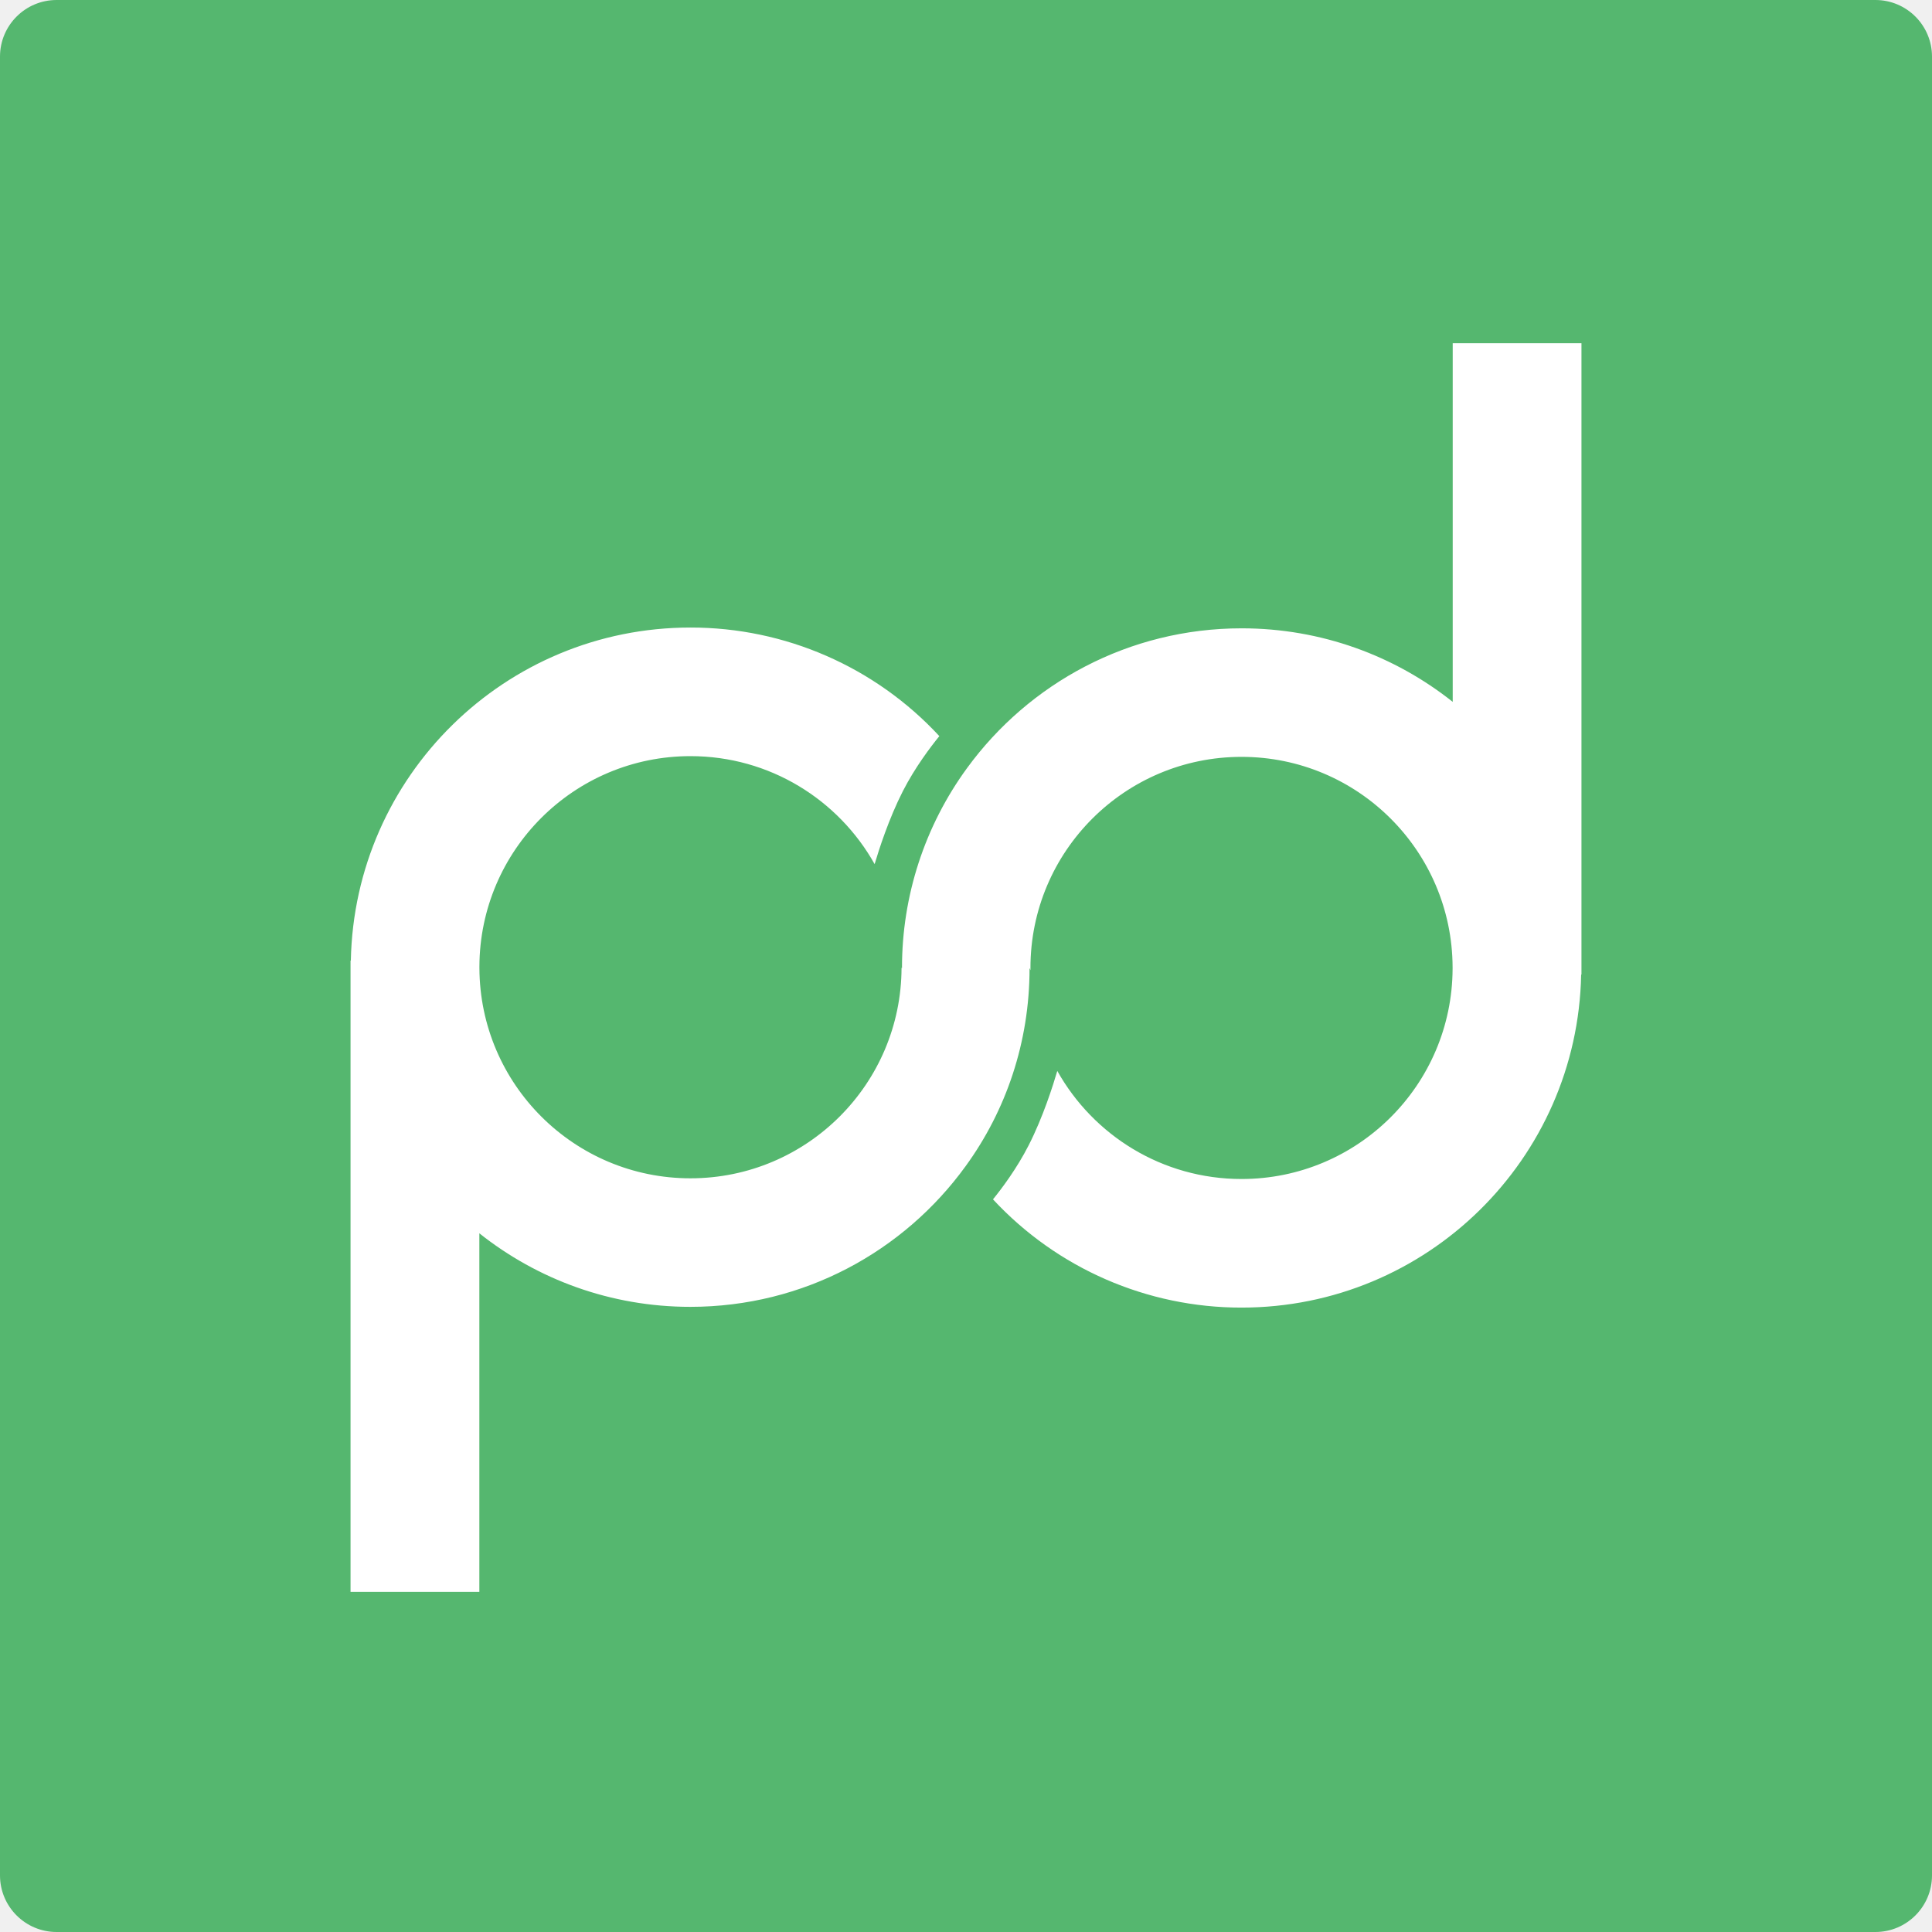
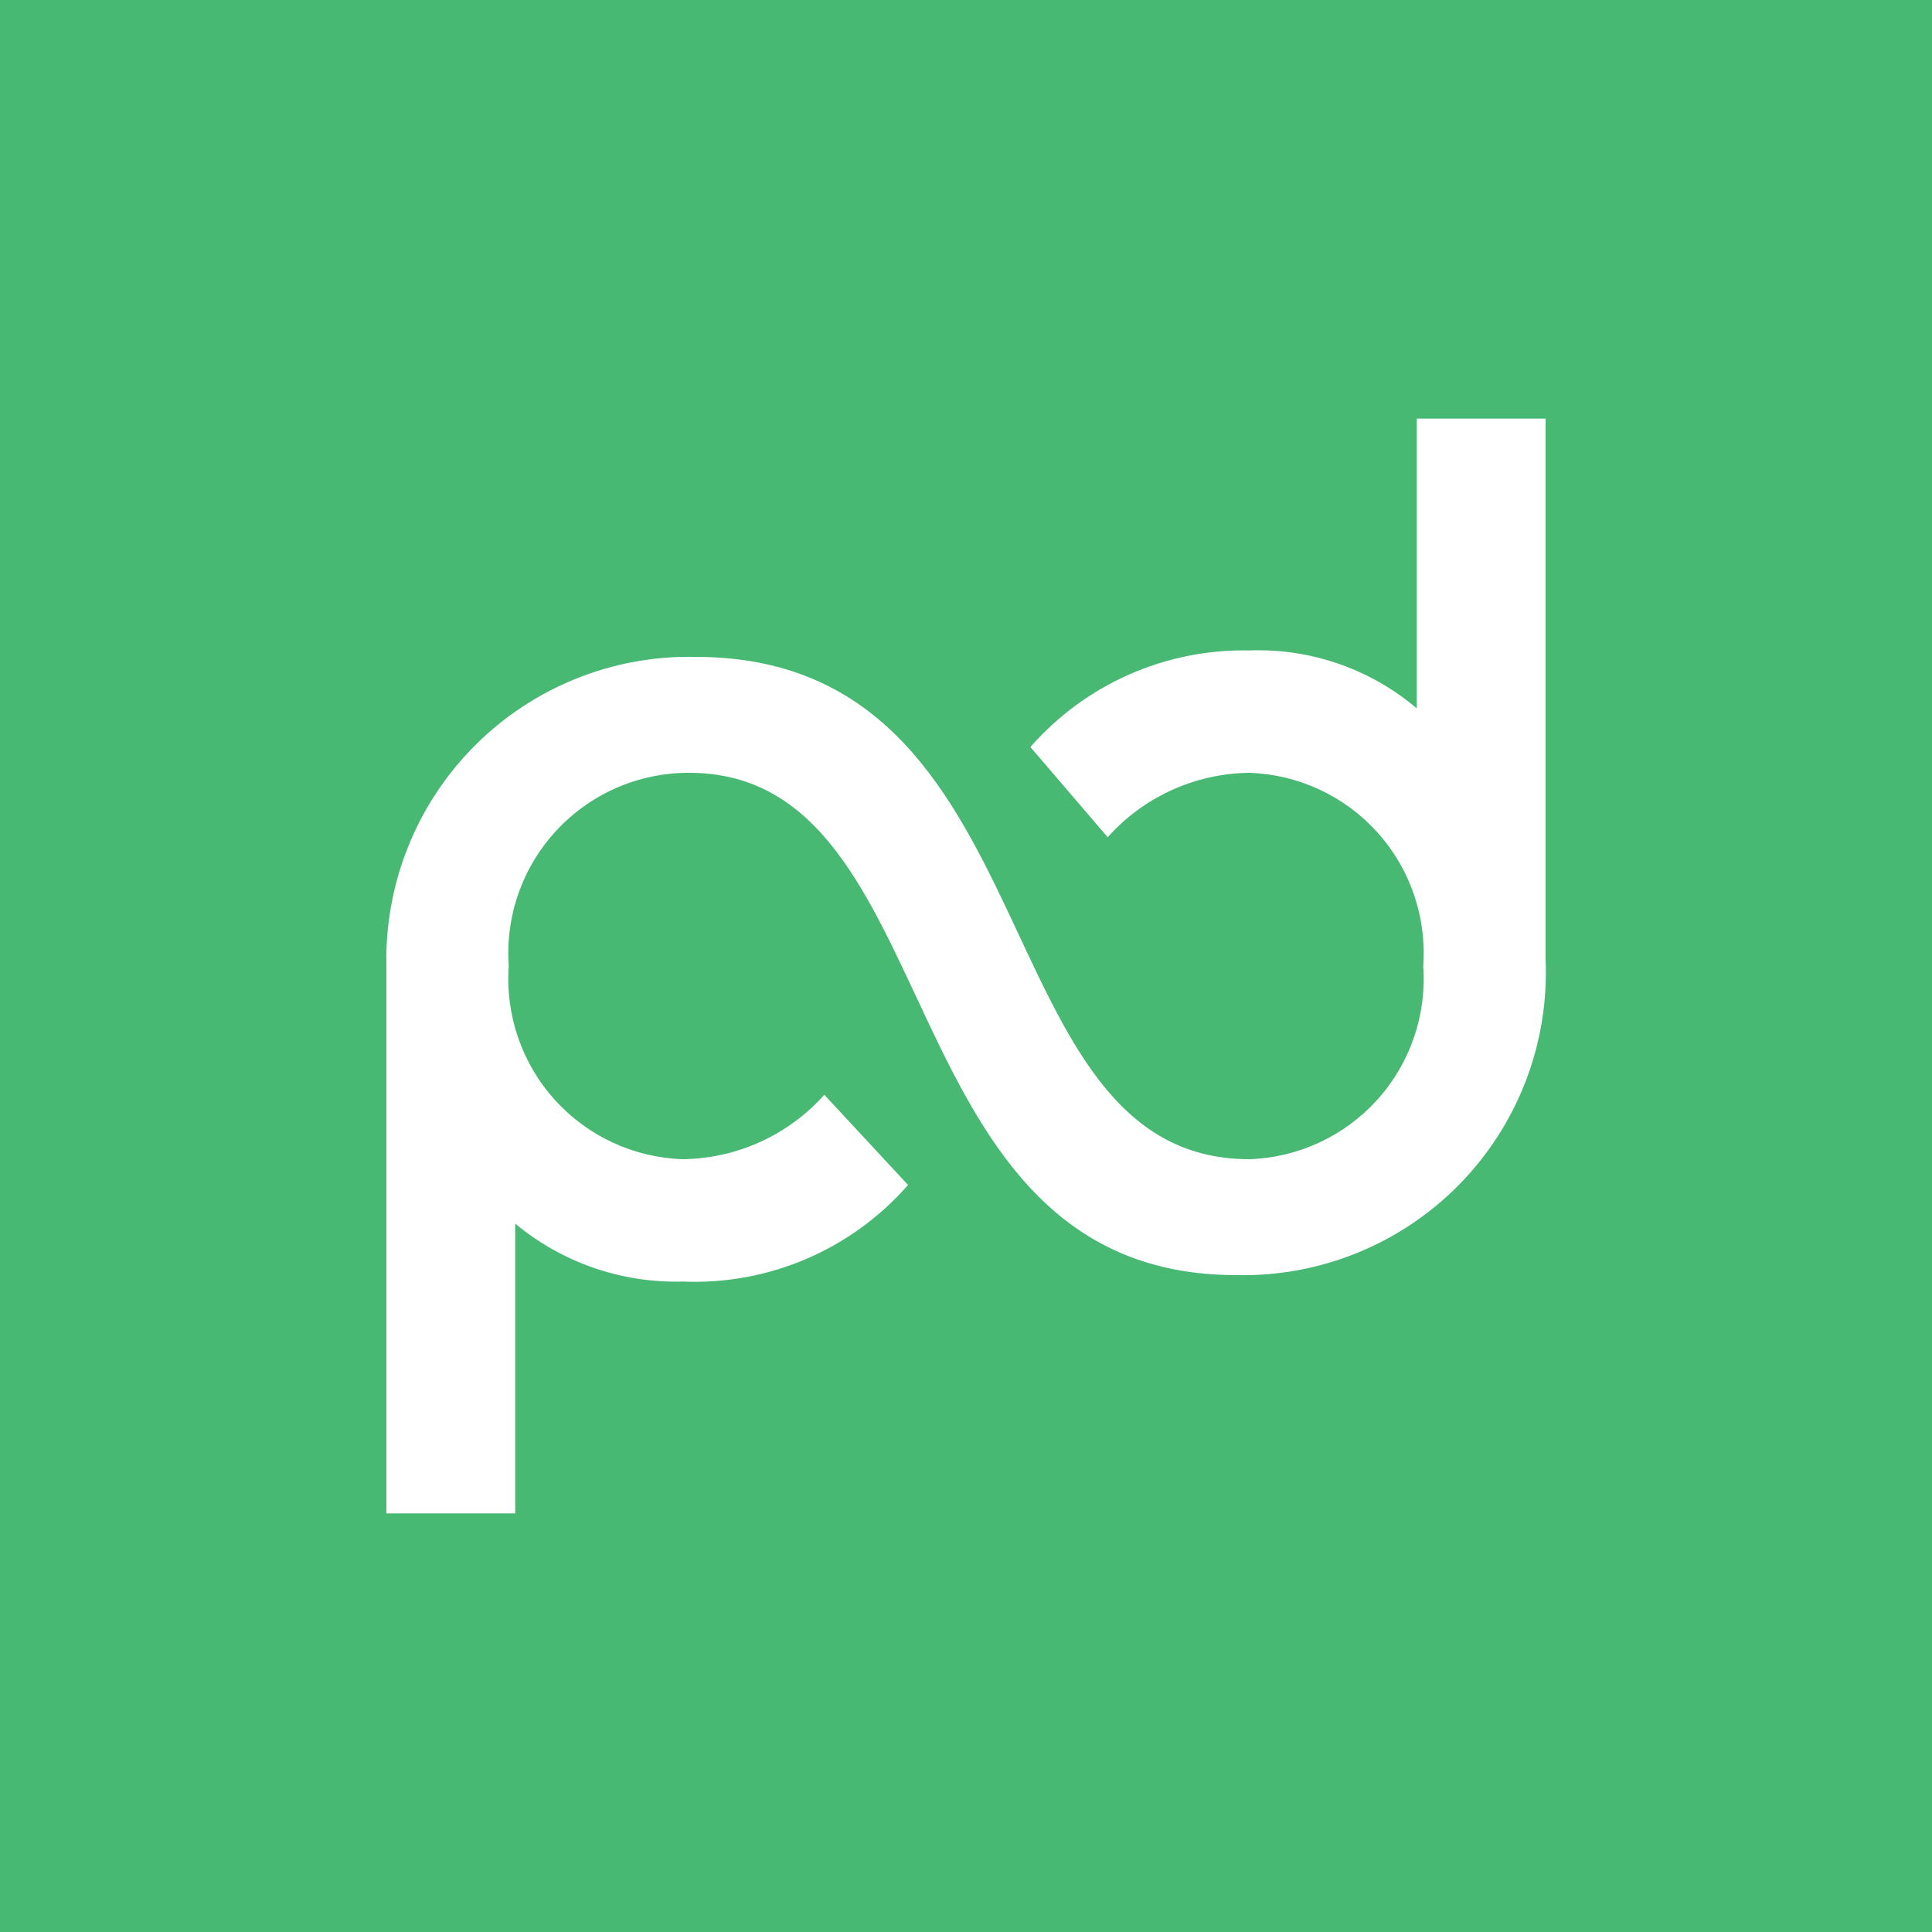
- <svg xmlns="http://www.w3.org/2000/svg" width="64" height="64">
-   <path d="M62.125 0H1.875C.84 0 0 .84 0 1.875v60.25C0 63.16.84 64 1.875 64h60.25C63.16 64 64 63.16 64 62.125V1.875C64 .84 63.16 0 62.125 0z" fill="#55b76f" fill-rule="evenodd" />
-   <path d="M48.123 11.37V23.25c-1.92-1.525-4.35-2.436-6.992-2.436-3.737 0-7.048 1.823-9.094 4.627a11.2 11.2 0 0 0-2.157 6.625c0 .013-.005.005-.015-.015-.006 3.857-3.134 6.982-6.992 6.982-3.853 0-6.977-3.116-6.992-6.966v-.053c.014-3.85 3.14-6.966 6.992-6.966 2.62 0 4.904 1.443 6.1 3.577.142-.48.473-1.512.937-2.42.403-.788.922-1.47 1.207-1.82a11.22 11.22 0 0 0-8.245-3.597c-6.14 0-11.132 4.92-11.25 11.033h-.01v20.912h4.267V40.855c1.92 1.525 4.35 2.436 6.99 2.436 3.753 0 7.076-1.838 9.12-4.662 1.334-1.836 2.116-4.1 2.116-6.546 0-.02.012.004.032.058 0-.026-.002-.05-.002-.077 0-3.862 3.13-6.992 6.992-6.992 3.852 0 6.976 3.115 6.992 6.963v.058c-.016 3.848-3.14 6.963-6.992 6.963-2.622 0-4.906-1.444-6.103-3.58-.134.458-.47 1.528-.95 2.467-.39.765-.89 1.43-1.18 1.787a11.22 11.22 0 0 0 8.234 3.586c6.14 0 11.132-4.92 11.25-11.033h.01V11.37z" fill="#fff" />
+ <svg xmlns="http://www.w3.org/2000/svg" viewBox="0 0 30 30">
+   <path fill="#47b972" d="M0 0h30v30H0Z" />
+   <path fill="#fff" d="M22 11a3.8 3.8 0 0 0-2.6-.9 4.4 4.4 0 0 0-3.4 1.5l1.2 1.4a3 3 0 0 1 2.2-1 2.8 2.8 0 0 1 2.7 3 2.8 2.8 0 0 1-2.7 3c-4.2 0-3-7.8-8.6-7.8A4.7 4.7 0 0 0 6 15v8.5h2V19a3.9 3.9 0 0 0 2.6.9 4.4 4.4 0 0 0 3.5-1.5L12.8 17a3 3 0 0 1-2.2 1 2.8 2.8 0 0 1-2.7-3 2.8 2.8 0 0 1 2.8-3c4.1 0 3 7.8 8.5 7.8a4.7 4.7 0 0 0 4.8-4.9V6.5h-2z" />
</svg>
